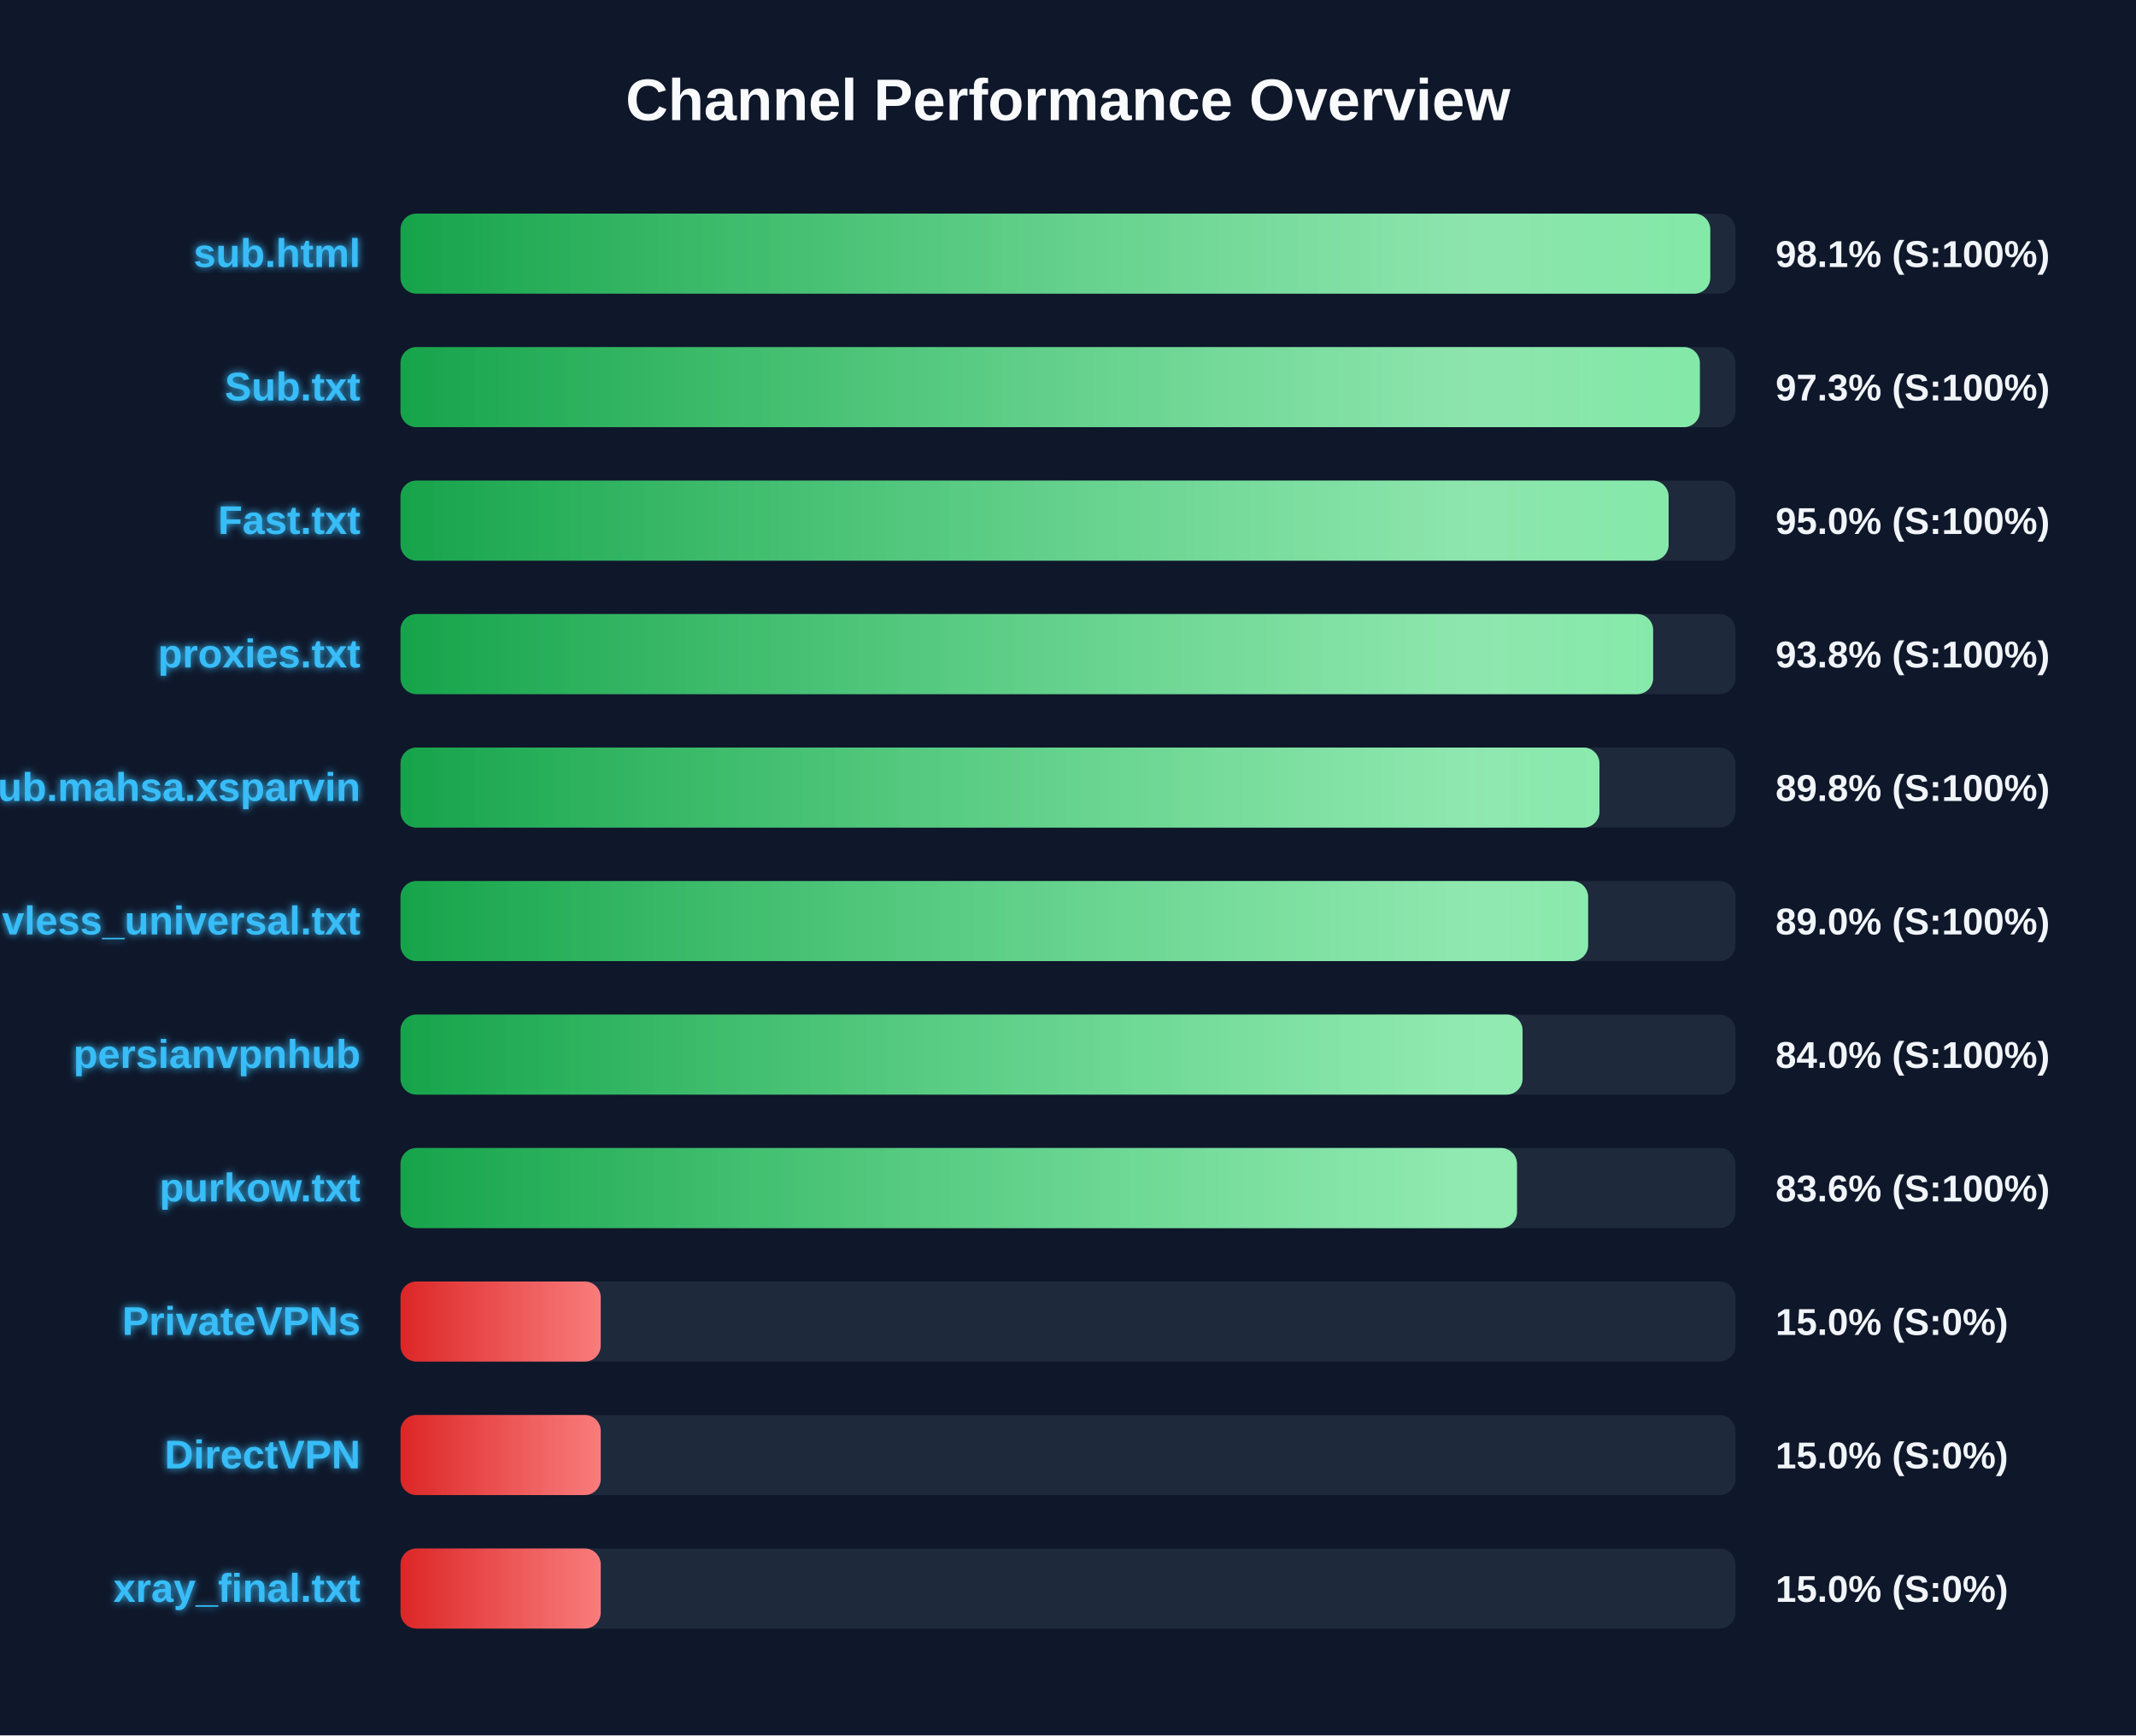
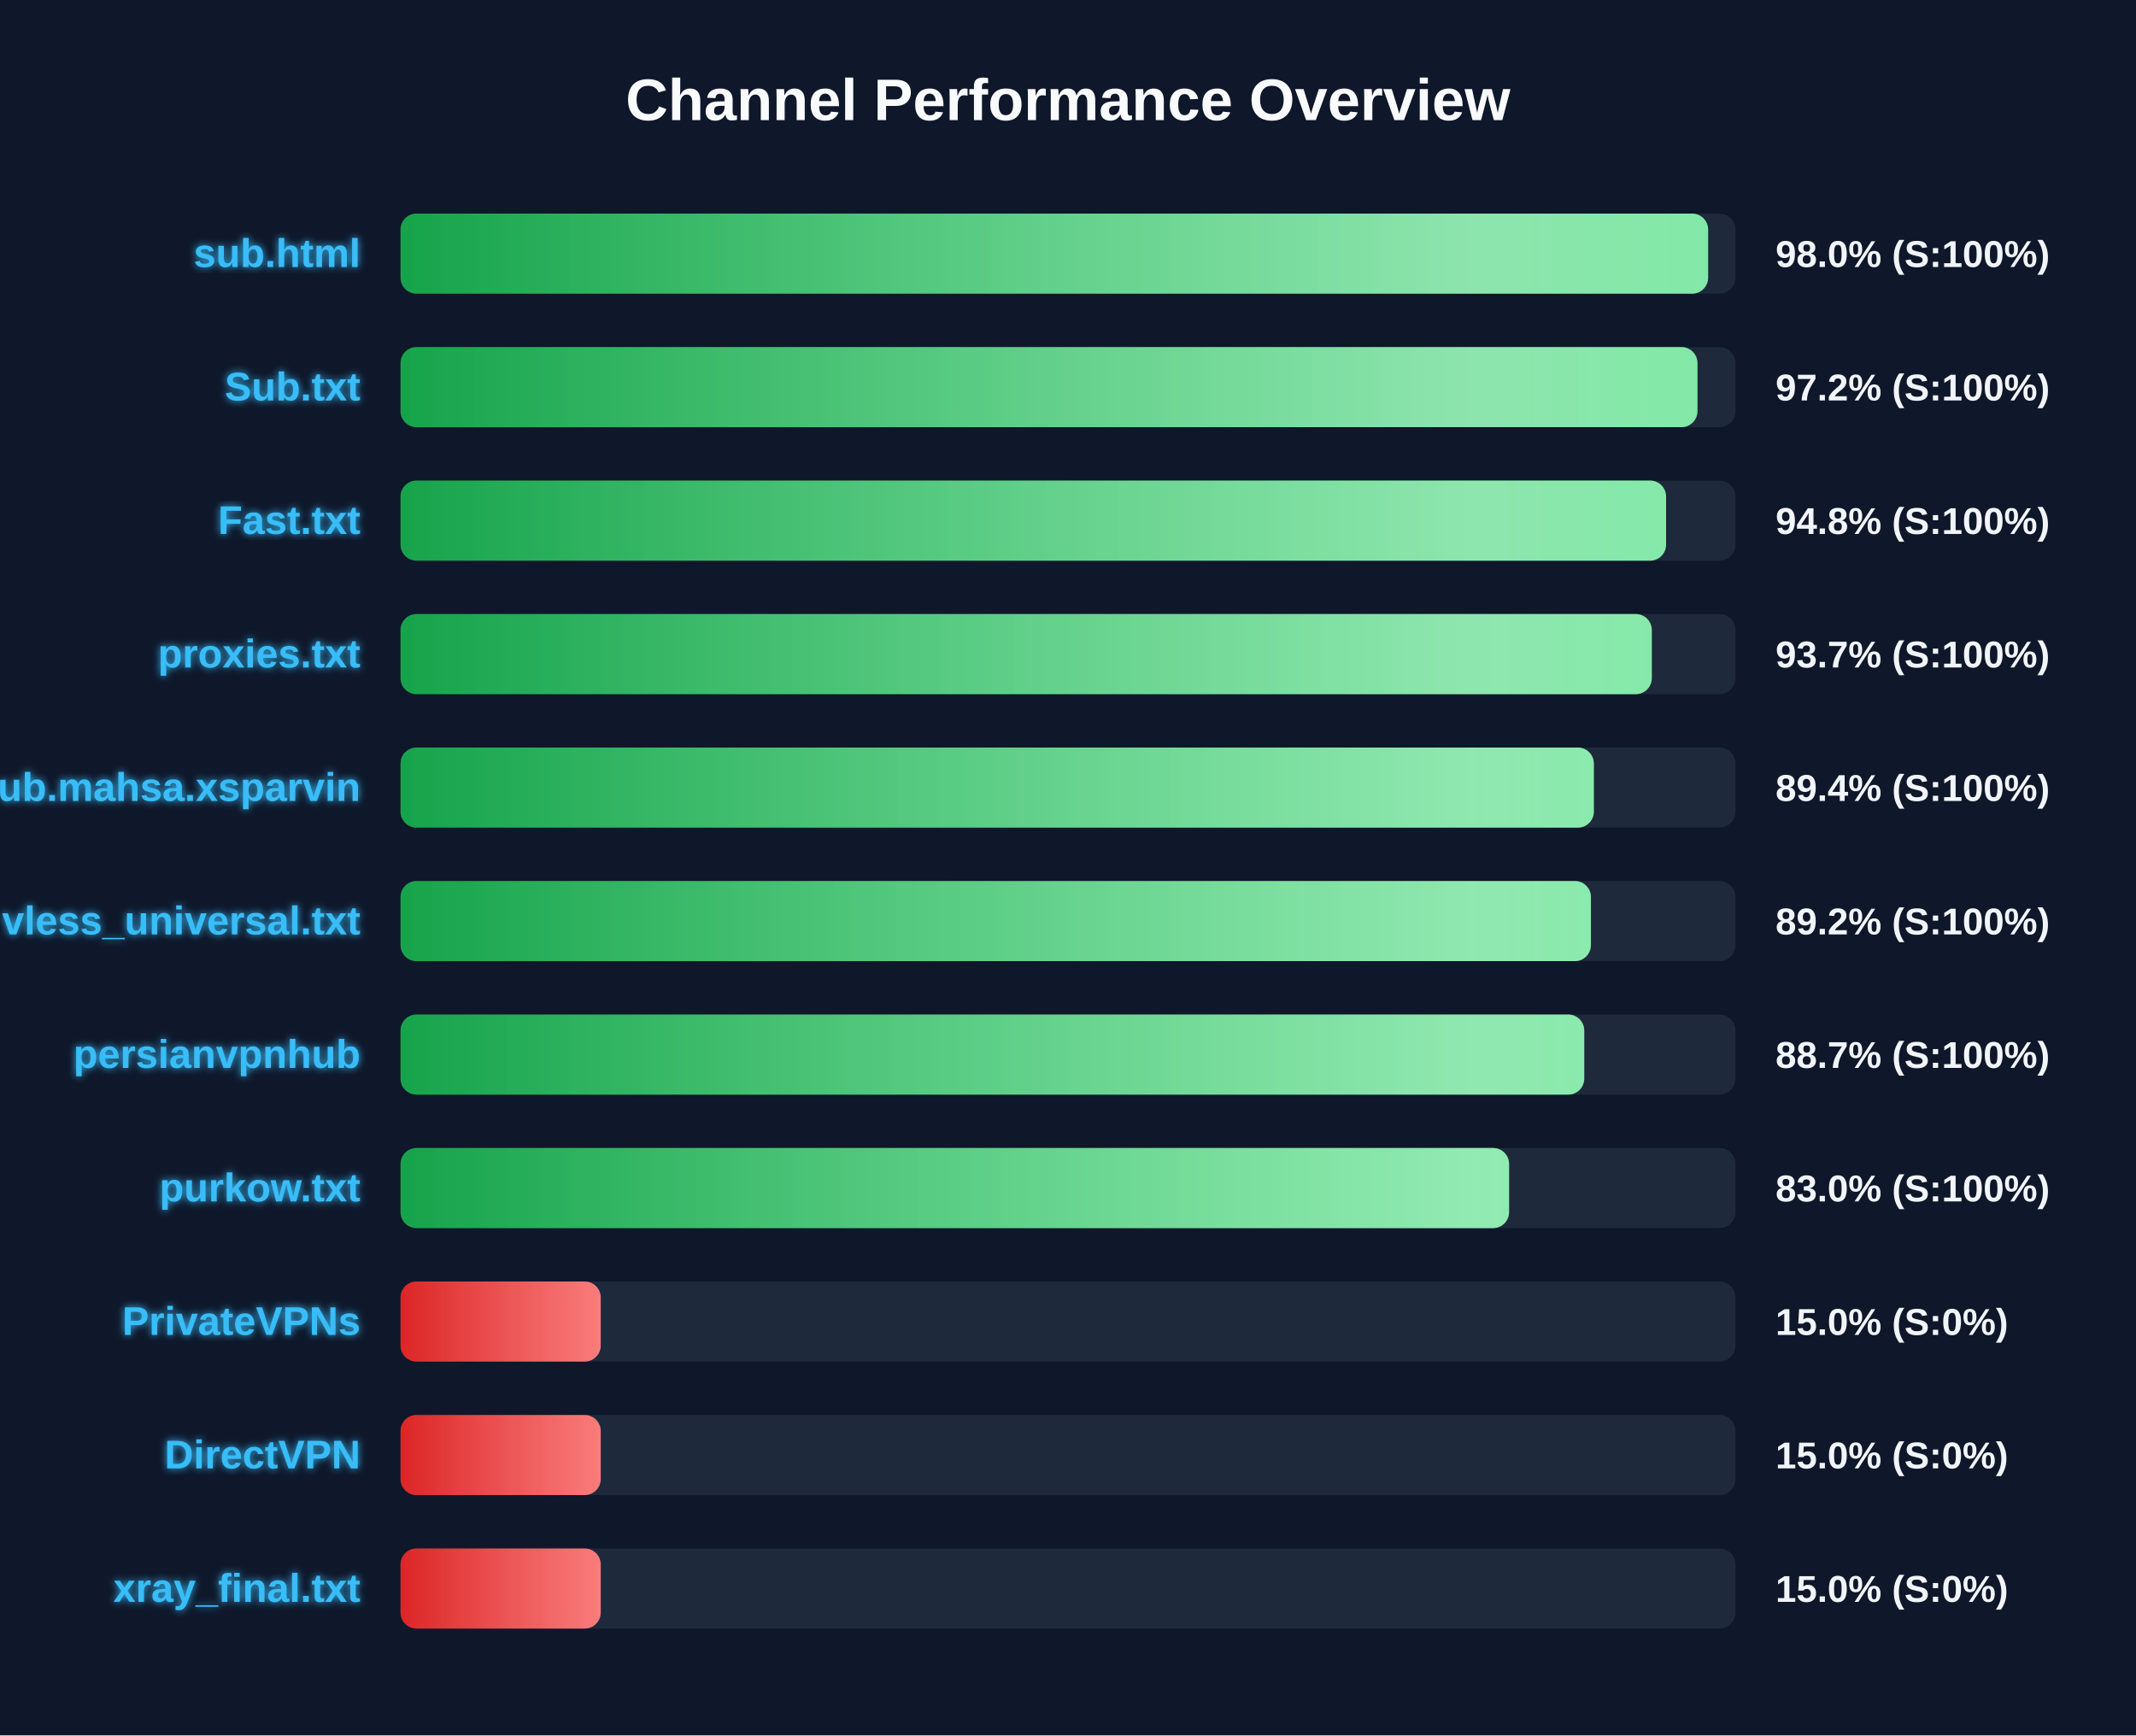
<svg xmlns="http://www.w3.org/2000/svg" width="800" height="650" version="1.1">
  <defs>
    <linearGradient id="grad-green" x1="0%" y1="0%" x2="100%" y2="0%">
      <stop offset="0%" stop-color="#16a34a" />
      <stop offset="100%" stop-color="#4ade80" />
    </linearGradient>
    <linearGradient id="grad-yellow" x1="0%" y1="0%" x2="100%" y2="0%">
      <stop offset="0%" stop-color="#ca8a04" />
      <stop offset="100%" stop-color="#fde047" />
    </linearGradient>
    <linearGradient id="grad-red" x1="0%" y1="0%" x2="100%" y2="0%">
      <stop offset="0%" stop-color="#dc2626" />
      <stop offset="100%" stop-color="#f87171" />
    </linearGradient>
    <linearGradient id="shimmer" x1="0%" y1="0%" x2="100%" y2="0%">
      <stop offset="0%" stop-color="rgba(255,255,255,0)" />
      <stop offset="50%" stop-color="rgba(255,255,255,0.4)" />
      <stop offset="100%" stop-color="rgba(255,255,255,0)" />
    </linearGradient>
    <filter id="glow" x="-20%" y="-20%" width="140%" height="140%">
      <feGaussianBlur stdDeviation="1.5" result="blur" />
      <feComposite in="SourceGraphic" in2="blur" operator="over" />
    </filter>
  </defs>
  <style>
        .bg-rect { fill: #0f172a; }
        .title { font: bold 22px 'Segoe UI', Arial, sans-serif; fill: #f8fafc; }
        .row { font: bold 15px 'Segoe UI', Arial, sans-serif; fill: #38bdf8; filter: url(#glow); }
        .score { font: bold 14px 'Segoe UI', Arial, sans-serif; fill: #f1f5f9; }
        @keyframes shimmer-anim {
            0% { transform: translateX(-100%); }
            100% { transform: translateX(200%); }
        }
        .shimmer-rect {
            animation: shimmer-anim 2.5s infinite linear;
        }
    </style>
  <rect width="100%" height="100%" class="bg-rect" />
  <text x="400" y="45" text-anchor="middle" class="title">Channel Performance Overview</text>
  <rect x="150" y="80" width="500" height="30" fill="#1e293b" rx="6" />
  <clipPath id="clip-0">
-     <rect x="150" y="80" width="490.55" height="30" rx="6" />
+     <rect x="150" y="80" width="489.75" height="30" rx="6" />
  </clipPath>
-   <rect x="150" y="80" width="490.55" height="30" fill="url(#grad-green)" rx="6" />
+   <rect x="150" y="80" width="489.75" height="30" fill="url(#grad-green)" rx="6" />
  <g clip-path="url(#clip-0)">
    <rect x="150" y="80" width="100%" height="30" fill="url(#shimmer)" class="shimmer-rect" />
  </g>
  <text x="135" y="100" text-anchor="end" class="row">sub.html</text>
-   <text x="665" y="100" text-anchor="start" class="score">98.1% (S:100%)</text>
+   <text x="665" y="100" text-anchor="start" class="score">98.0% (S:100%)</text>
  <rect x="150" y="130" width="500" height="30" fill="#1e293b" rx="6" />
  <clipPath id="clip-1">
-     <rect x="150" y="130" width="486.65" height="30" rx="6" />
+     <rect x="150" y="130" width="485.75" height="30" rx="6" />
  </clipPath>
-   <rect x="150" y="130" width="486.65" height="30" fill="url(#grad-green)" rx="6" />
+   <rect x="150" y="130" width="485.75" height="30" fill="url(#grad-green)" rx="6" />
  <g clip-path="url(#clip-1)">
    <rect x="150" y="130" width="100%" height="30" fill="url(#shimmer)" class="shimmer-rect" />
  </g>
  <text x="135" y="150" text-anchor="end" class="row">Sub.txt</text>
-   <text x="665" y="150" text-anchor="start" class="score">97.3% (S:100%)</text>
+   <text x="665" y="150" text-anchor="start" class="score">97.2% (S:100%)</text>
  <rect x="150" y="180" width="500" height="30" fill="#1e293b" rx="6" />
  <clipPath id="clip-2">
-     <rect x="150" y="180" width="474.95" height="30" rx="6" />
+     <rect x="150" y="180" width="474.0" height="30" rx="6" />
  </clipPath>
-   <rect x="150" y="180" width="474.95" height="30" fill="url(#grad-green)" rx="6" />
+   <rect x="150" y="180" width="474.0" height="30" fill="url(#grad-green)" rx="6" />
  <g clip-path="url(#clip-2)">
    <rect x="150" y="180" width="100%" height="30" fill="url(#shimmer)" class="shimmer-rect" />
  </g>
  <text x="135" y="200" text-anchor="end" class="row">Fast.txt</text>
-   <text x="665" y="200" text-anchor="start" class="score">95.0% (S:100%)</text>
+   <text x="665" y="200" text-anchor="start" class="score">94.8% (S:100%)</text>
  <rect x="150" y="230" width="500" height="30" fill="#1e293b" rx="6" />
  <clipPath id="clip-3">
-     <rect x="150" y="230" width="469.15" height="30" rx="6" />
+     <rect x="150" y="230" width="468.65" height="30" rx="6" />
  </clipPath>
-   <rect x="150" y="230" width="469.15" height="30" fill="url(#grad-green)" rx="6" />
+   <rect x="150" y="230" width="468.65" height="30" fill="url(#grad-green)" rx="6" />
  <g clip-path="url(#clip-3)">
    <rect x="150" y="230" width="100%" height="30" fill="url(#shimmer)" class="shimmer-rect" />
  </g>
  <text x="135" y="250" text-anchor="end" class="row">proxies.txt</text>
-   <text x="665" y="250" text-anchor="start" class="score">93.8% (S:100%)</text>
+   <text x="665" y="250" text-anchor="start" class="score">93.7% (S:100%)</text>
  <rect x="150" y="280" width="500" height="30" fill="#1e293b" rx="6" />
  <clipPath id="clip-4">
-     <rect x="150" y="280" width="449.05" height="30" rx="6" />
+     <rect x="150" y="280" width="446.95" height="30" rx="6" />
  </clipPath>
-   <rect x="150" y="280" width="449.05" height="30" fill="url(#grad-green)" rx="6" />
+   <rect x="150" y="280" width="446.95" height="30" fill="url(#grad-green)" rx="6" />
  <g clip-path="url(#clip-4)">
    <rect x="150" y="280" width="100%" height="30" fill="url(#shimmer)" class="shimmer-rect" />
  </g>
  <text x="135" y="300" text-anchor="end" class="row">Sub.mahsa.xsparvin</text>
-   <text x="665" y="300" text-anchor="start" class="score">89.8% (S:100%)</text>
+   <text x="665" y="300" text-anchor="start" class="score">89.4% (S:100%)</text>
  <rect x="150" y="330" width="500" height="30" fill="#1e293b" rx="6" />
  <clipPath id="clip-5">
-     <rect x="150" y="330" width="444.8" height="30" rx="6" />
+     <rect x="150" y="330" width="445.85" height="30" rx="6" />
  </clipPath>
-   <rect x="150" y="330" width="444.8" height="30" fill="url(#grad-green)" rx="6" />
+   <rect x="150" y="330" width="445.85" height="30" fill="url(#grad-green)" rx="6" />
  <g clip-path="url(#clip-5)">
    <rect x="150" y="330" width="100%" height="30" fill="url(#shimmer)" class="shimmer-rect" />
  </g>
  <text x="135" y="350" text-anchor="end" class="row">vless_universal.txt</text>
-   <text x="665" y="350" text-anchor="start" class="score">89.0% (S:100%)</text>
+   <text x="665" y="350" text-anchor="start" class="score">89.2% (S:100%)</text>
  <rect x="150" y="380" width="500" height="30" fill="#1e293b" rx="6" />
  <clipPath id="clip-6">
-     <rect x="150" y="380" width="420.25" height="30" rx="6" />
+     <rect x="150" y="380" width="443.35" height="30" rx="6" />
  </clipPath>
-   <rect x="150" y="380" width="420.25" height="30" fill="url(#grad-green)" rx="6" />
+   <rect x="150" y="380" width="443.35" height="30" fill="url(#grad-green)" rx="6" />
  <g clip-path="url(#clip-6)">
    <rect x="150" y="380" width="100%" height="30" fill="url(#shimmer)" class="shimmer-rect" />
  </g>
  <text x="135" y="400" text-anchor="end" class="row">persianvpnhub</text>
-   <text x="665" y="400" text-anchor="start" class="score">84.0% (S:100%)</text>
+   <text x="665" y="400" text-anchor="start" class="score">88.7% (S:100%)</text>
  <rect x="150" y="430" width="500" height="30" fill="#1e293b" rx="6" />
  <clipPath id="clip-7">
-     <rect x="150" y="430" width="418.15" height="30" rx="6" />
+     <rect x="150" y="430" width="415.2" height="30" rx="6" />
  </clipPath>
-   <rect x="150" y="430" width="418.15" height="30" fill="url(#grad-green)" rx="6" />
+   <rect x="150" y="430" width="415.2" height="30" fill="url(#grad-green)" rx="6" />
  <g clip-path="url(#clip-7)">
    <rect x="150" y="430" width="100%" height="30" fill="url(#shimmer)" class="shimmer-rect" />
  </g>
  <text x="135" y="450" text-anchor="end" class="row">purkow.txt</text>
-   <text x="665" y="450" text-anchor="start" class="score">83.6% (S:100%)</text>
+   <text x="665" y="450" text-anchor="start" class="score">83.0% (S:100%)</text>
  <rect x="150" y="480" width="500" height="30" fill="#1e293b" rx="6" />
  <clipPath id="clip-8">
    <rect x="150" y="480" width="75.0" height="30" rx="6" />
  </clipPath>
  <rect x="150" y="480" width="75.0" height="30" fill="url(#grad-red)" rx="6" />
  <g clip-path="url(#clip-8)">
    <rect x="150" y="480" width="100%" height="30" fill="url(#shimmer)" class="shimmer-rect" />
  </g>
  <text x="135" y="500" text-anchor="end" class="row">PrivateVPNs</text>
  <text x="665" y="500" text-anchor="start" class="score">15.0% (S:0%)</text>
  <rect x="150" y="530" width="500" height="30" fill="#1e293b" rx="6" />
  <clipPath id="clip-9">
    <rect x="150" y="530" width="75.0" height="30" rx="6" />
  </clipPath>
  <rect x="150" y="530" width="75.0" height="30" fill="url(#grad-red)" rx="6" />
  <g clip-path="url(#clip-9)">
    <rect x="150" y="530" width="100%" height="30" fill="url(#shimmer)" class="shimmer-rect" />
  </g>
  <text x="135" y="550" text-anchor="end" class="row">DirectVPN</text>
  <text x="665" y="550" text-anchor="start" class="score">15.0% (S:0%)</text>
  <rect x="150" y="580" width="500" height="30" fill="#1e293b" rx="6" />
  <clipPath id="clip-10">
    <rect x="150" y="580" width="75.0" height="30" rx="6" />
  </clipPath>
  <rect x="150" y="580" width="75.0" height="30" fill="url(#grad-red)" rx="6" />
  <g clip-path="url(#clip-10)">
    <rect x="150" y="580" width="100%" height="30" fill="url(#shimmer)" class="shimmer-rect" />
  </g>
  <text x="135" y="600" text-anchor="end" class="row">xray_final.txt</text>
  <text x="665" y="600" text-anchor="start" class="score">15.0% (S:0%)</text>
</svg>
